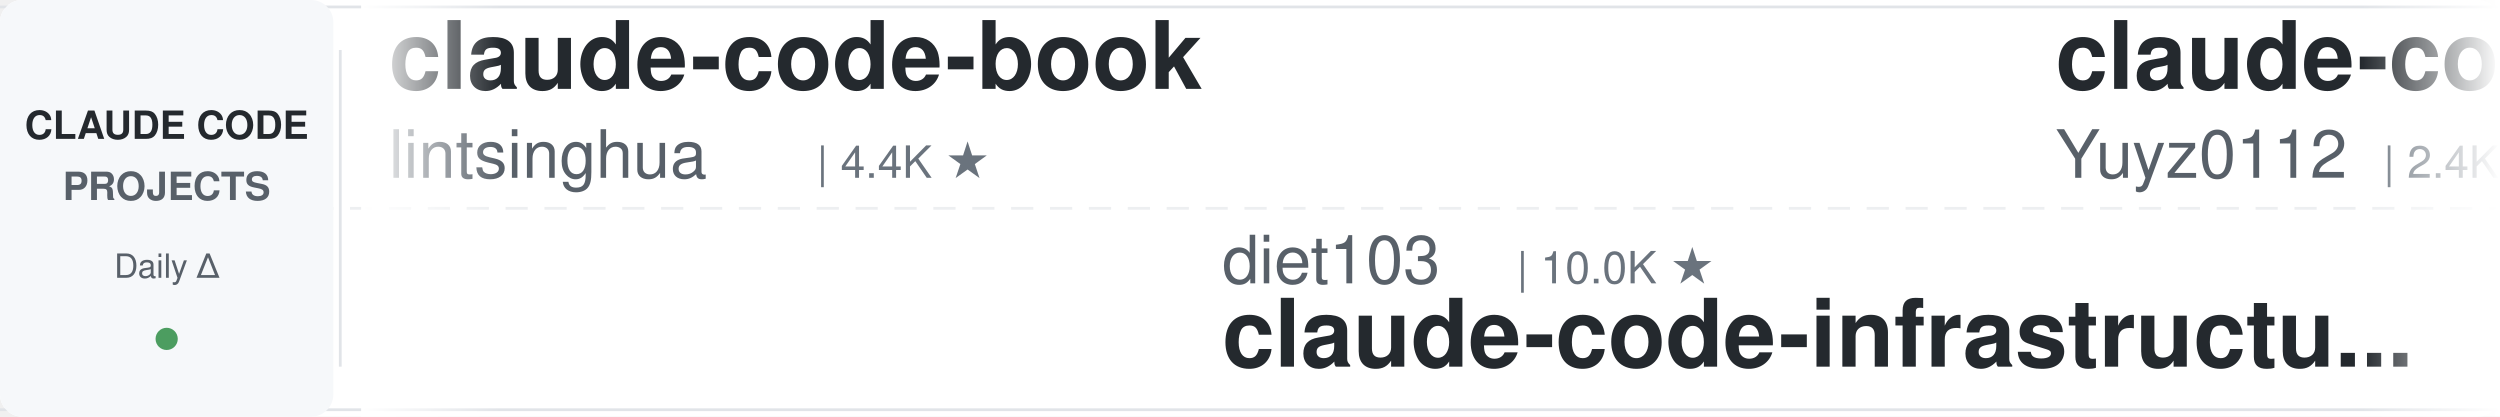
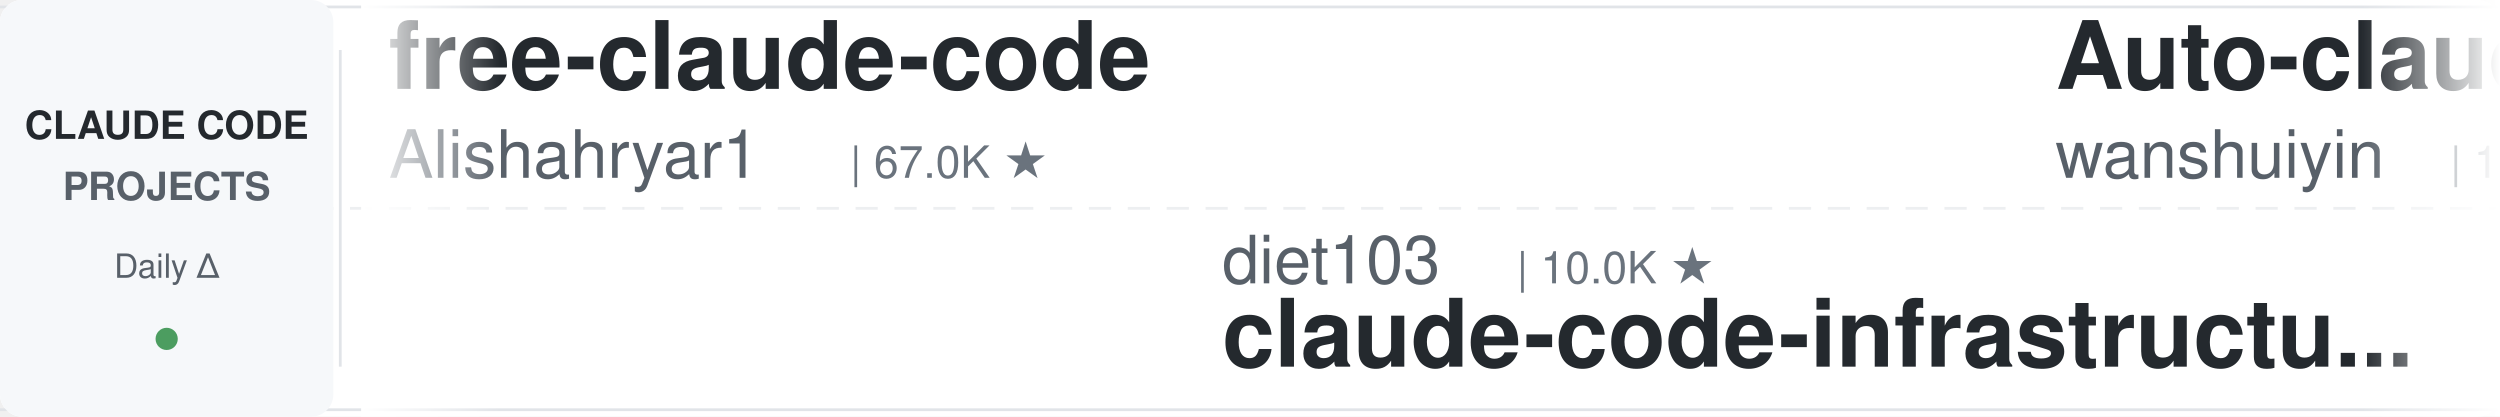
<svg xmlns="http://www.w3.org/2000/svg" width="900" height="150">
  <defs>
    <linearGradient id="leftFade" x1="0%" y1="0%" x2="100%" y2="0%">
      <stop offset="0%" style="stop-color:#ffffff;stop-opacity:1" />
      <stop offset="100%" style="stop-color:#ffffff;stop-opacity:0" />
    </linearGradient>
    <linearGradient id="rightFade" x1="0%" y1="0%" x2="100%" y2="0%">
      <stop offset="0%" style="stop-color:#ffffff;stop-opacity:0" />
      <stop offset="100%" style="stop-color:#ffffff;stop-opacity:1" />
    </linearGradient>
  </defs>
  <rect width="900" height="150" fill="#ffffff" rx="8" />
  <rect x="0" y="2" width="900" height="1" fill="#e1e4e8" />
  <rect x="0" y="147" width="900" height="1" fill="#e1e4e8" />
  <line x1="0" y1="75" x2="900" y2="75" stroke="#e1e4e8" stroke-width="1" stroke-dasharray="8 6" opacity="0.6" />
  <rect x="0" y="0" width="120" height="150" fill="#f6f8fa" rx="8" />
  <text x="60" y="50" font-family="-apple-system, BlinkMacSystemFont, 'Segoe UI', Helvetica, Arial, sans-serif" font-size="14" font-weight="600" fill="#24292e" text-anchor="middle">CLAUDE CODE</text>
  <text x="60" y="72" font-family="-apple-system, BlinkMacSystemFont, 'Segoe UI', Helvetica, Arial, sans-serif" font-size="14" font-weight="600" fill="#586069" text-anchor="middle">PROJECTS</text>
  <text x="60" y="100" font-family="-apple-system, BlinkMacSystemFont, 'Segoe UI', Helvetica, Arial, sans-serif" font-size="12" font-weight="500" fill="#586069" text-anchor="middle">Daily Δ</text>
  <circle cx="60" cy="122" r="4" fill="#22863a" opacity="0.8" />
  <rect x="122" y="18" width="1" height="114" fill="#e1e4e8" />
  <clipPath id="tickerClip">
    <rect x="130" y="0" width="770" height="150" />
  </clipPath>
  <g clip-path="url(#tickerClip)">
    <g id="tickerItems">
      <animateTransform attributeName="transform" attributeType="XML" type="translate" from="0 0" to="-3000 0" dur="54s" repeatCount="indefinite" />
      <g transform="translate(0, 0)">
-         <text x="140" y="32" font-family="-apple-system, BlinkMacSystemFont, 'Segoe UI', Helvetica, Arial, sans-serif" font-size="34" font-weight="600" fill="#24292e">claude-code-book</text>
-         <text x="140" y="64" font-family="-apple-system, BlinkMacSystemFont, 'Segoe UI', Helvetica, Arial, sans-serif" font-size="24" font-weight="400" fill="#586069">lintsinghua</text>
-         <text x="294" y="64" font-family="-apple-system, BlinkMacSystemFont, 'Segoe UI', Helvetica, Arial, sans-serif" font-size="16" font-weight="500" fill="#6a737d">| 4.4K ★</text>
+         <text x="140" y="32" font-family="-apple-system, BlinkMacSystemFont, 'Segoe UI', Helvetica, Arial, sans-serif" font-size="34" font-weight="600" fill="#24292e">free-claude-code</text>
+         <text x="140" y="64" font-family="-apple-system, BlinkMacSystemFont, 'Segoe UI', Helvetica, Arial, sans-serif" font-size="24" font-weight="400" fill="#586069">Alishahryar1</text>
+         <text x="306" y="64" font-family="-apple-system, BlinkMacSystemFont, 'Segoe UI', Helvetica, Arial, sans-serif" font-size="16" font-weight="500" fill="#6a737d">| 67.0K ★</text>
      </g>
      <g transform="translate(300, 0)">
        <text x="140" y="102" font-family="-apple-system, BlinkMacSystemFont, 'Segoe UI', Helvetica, Arial, sans-serif" font-size="24" font-weight="400" fill="#586069">diet103</text>
        <text x="246" y="102" font-family="-apple-system, BlinkMacSystemFont, 'Segoe UI', Helvetica, Arial, sans-serif" font-size="16" font-weight="500" fill="#6a737d">| 10.0K ★</text>
        <text x="140" y="132" font-family="-apple-system, BlinkMacSystemFont, 'Segoe UI', Helvetica, Arial, sans-serif" font-size="34" font-weight="600" fill="#24292e">claude-code-infrastructu...</text>
      </g>
      <g transform="translate(600, 0)">
-         <text x="140" y="32" font-family="-apple-system, BlinkMacSystemFont, 'Segoe UI', Helvetica, Arial, sans-serif" font-size="34" font-weight="600" fill="#24292e">claude-code-reverse</text>
-         <text x="140" y="64" font-family="-apple-system, BlinkMacSystemFont, 'Segoe UI', Helvetica, Arial, sans-serif" font-size="24" font-weight="400" fill="#586069">Yuyz0112</text>
-         <text x="258" y="64" font-family="-apple-system, BlinkMacSystemFont, 'Segoe UI', Helvetica, Arial, sans-serif" font-size="16" font-weight="500" fill="#6a737d">| 2.4K ★</text>
-       </g>
-       <g transform="translate(900, 0)">
-         <text x="140" y="102" font-family="-apple-system, BlinkMacSystemFont, 'Segoe UI', Helvetica, Arial, sans-serif" font-size="24" font-weight="400" fill="#586069">alejandrobalderas</text>
-         <text x="366" y="102" font-family="-apple-system, BlinkMacSystemFont, 'Segoe UI', Helvetica, Arial, sans-serif" font-size="16" font-weight="500" fill="#6a737d">| 3.0K ★</text>
-         <text x="140" y="132" font-family="-apple-system, BlinkMacSystemFont, 'Segoe UI', Helvetica, Arial, sans-serif" font-size="34" font-weight="600" fill="#24292e">claude-code-from-source</text>
-       </g>
-       <g transform="translate(1200, 0)">
-         <text x="140" y="32" font-family="-apple-system, BlinkMacSystemFont, 'Segoe UI', Helvetica, Arial, sans-serif" font-size="34" font-weight="600" fill="#24292e">how-claude-code-works</text>
-         <text x="140" y="64" font-family="-apple-system, BlinkMacSystemFont, 'Segoe UI', Helvetica, Arial, sans-serif" font-size="24" font-weight="400" fill="#586069">Windy3f3f3f3f</text>
-         <text x="318" y="64" font-family="-apple-system, BlinkMacSystemFont, 'Segoe UI', Helvetica, Arial, sans-serif" font-size="16" font-weight="500" fill="#6a737d">| 3.8K ★</text>
-       </g>
-       <g transform="translate(1500, 0)">
-         <text x="140" y="102" font-family="-apple-system, BlinkMacSystemFont, 'Segoe UI', Helvetica, Arial, sans-serif" font-size="24" font-weight="400" fill="#586069">asgeirtj</text>
-         <text x="258" y="102" font-family="-apple-system, BlinkMacSystemFont, 'Segoe UI', Helvetica, Arial, sans-serif" font-size="16" font-weight="500" fill="#6a737d">| 70.9K ★</text>
-         <text x="140" y="132" font-family="-apple-system, BlinkMacSystemFont, 'Segoe UI', Helvetica, Arial, sans-serif" font-size="34" font-weight="600" fill="#24292e">system_prompts_leaks</text>
-       </g>
-       <g transform="translate(1800, 0)">
-         <text x="140" y="32" font-family="-apple-system, BlinkMacSystemFont, 'Segoe UI', Helvetica, Arial, sans-serif" font-size="34" font-weight="600" fill="#24292e">claude-code-transcripts</text>
-         <text x="140" y="64" font-family="-apple-system, BlinkMacSystemFont, 'Segoe UI', Helvetica, Arial, sans-serif" font-size="24" font-weight="400" fill="#586069">simonw</text>
-         <text x="234" y="64" font-family="-apple-system, BlinkMacSystemFont, 'Segoe UI', Helvetica, Arial, sans-serif" font-size="16" font-weight="500" fill="#6a737d">| 1.7K ★</text>
-       </g>
-       <g transform="translate(2100, 0)">
-         <text x="140" y="102" font-family="-apple-system, BlinkMacSystemFont, 'Segoe UI', Helvetica, Arial, sans-serif" font-size="24" font-weight="400" fill="#586069">Alishahryar1</text>
-         <text x="306" y="102" font-family="-apple-system, BlinkMacSystemFont, 'Segoe UI', Helvetica, Arial, sans-serif" font-size="16" font-weight="500" fill="#6a737d">| 66.9K ★</text>
-         <text x="140" y="132" font-family="-apple-system, BlinkMacSystemFont, 'Segoe UI', Helvetica, Arial, sans-serif" font-size="34" font-weight="600" fill="#24292e">free-claude-code</text>
-       </g>
-       <g transform="translate(2400, 0)">
        <text x="140" y="32" font-family="-apple-system, BlinkMacSystemFont, 'Segoe UI', Helvetica, Arial, sans-serif" font-size="34" font-weight="600" fill="#24292e">Auto-claude-code-researc...</text>
        <text x="140" y="64" font-family="-apple-system, BlinkMacSystemFont, 'Segoe UI', Helvetica, Arial, sans-serif" font-size="24" font-weight="400" fill="#586069">wanshuiyin</text>
        <text x="282" y="64" font-family="-apple-system, BlinkMacSystemFont, 'Segoe UI', Helvetica, Arial, sans-serif" font-size="16" font-weight="500" fill="#6a737d">| 18.8K ★</text>
      </g>
+       <g transform="translate(900, 0)">
+         <text x="140" y="102" font-family="-apple-system, BlinkMacSystemFont, 'Segoe UI', Helvetica, Arial, sans-serif" font-size="24" font-weight="400" fill="#586069">Piebald-AI</text>
+         <text x="282" y="102" font-family="-apple-system, BlinkMacSystemFont, 'Segoe UI', Helvetica, Arial, sans-serif" font-size="16" font-weight="500" fill="#6a737d">| 13.1K ★</text>
+         <text x="140" y="132" font-family="-apple-system, BlinkMacSystemFont, 'Segoe UI', Helvetica, Arial, sans-serif" font-size="34" font-weight="600" fill="#24292e">claude-code-system-promp...</text>
+       </g>
+       <g transform="translate(1200, 0)">
+         <text x="140" y="32" font-family="-apple-system, BlinkMacSystemFont, 'Segoe UI', Helvetica, Arial, sans-serif" font-size="34" font-weight="600" fill="#24292e">claude-code-video-toolki...</text>
+         <text x="140" y="64" font-family="-apple-system, BlinkMacSystemFont, 'Segoe UI', Helvetica, Arial, sans-serif" font-size="24" font-weight="400" fill="#586069">digitalsamba</text>
+         <text x="306" y="64" font-family="-apple-system, BlinkMacSystemFont, 'Segoe UI', Helvetica, Arial, sans-serif" font-size="16" font-weight="500" fill="#6a737d">| 2.5K ★</text>
+       </g>
+       <g transform="translate(1500, 0)">
+         <text x="140" y="102" font-family="-apple-system, BlinkMacSystemFont, 'Segoe UI', Helvetica, Arial, sans-serif" font-size="24" font-weight="400" fill="#586069">mrpaidsocial</text>
+         <text x="306" y="102" font-family="-apple-system, BlinkMacSystemFont, 'Segoe UI', Helvetica, Arial, sans-serif" font-size="16" font-weight="500" fill="#6a737d">| 1.7K ★</text>
+         <text x="140" y="132" font-family="-apple-system, BlinkMacSystemFont, 'Segoe UI', Helvetica, Arial, sans-serif" font-size="34" font-weight="600" fill="#24292e">arcads-claude-code-mrpai...</text>
+       </g>
+       <g transform="translate(1800, 0)">
+         <text x="140" y="32" font-family="-apple-system, BlinkMacSystemFont, 'Segoe UI', Helvetica, Arial, sans-serif" font-size="34" font-weight="600" fill="#24292e">Claude-Code-Quest</text>
+         <text x="140" y="64" font-family="-apple-system, BlinkMacSystemFont, 'Segoe UI', Helvetica, Arial, sans-serif" font-size="24" font-weight="400" fill="#586069">wesammustafa</text>
+         <text x="306" y="64" font-family="-apple-system, BlinkMacSystemFont, 'Segoe UI', Helvetica, Arial, sans-serif" font-size="16" font-weight="500" fill="#6a737d">| 3.6K ★</text>
+       </g>
+       <g transform="translate(2100, 0)">
+         <text x="140" y="102" font-family="-apple-system, BlinkMacSystemFont, 'Segoe UI', Helvetica, Arial, sans-serif" font-size="24" font-weight="400" fill="#586069">huangjia2019</text>
+         <text x="306" y="102" font-family="-apple-system, BlinkMacSystemFont, 'Segoe UI', Helvetica, Arial, sans-serif" font-size="16" font-weight="500" fill="#6a737d">| 1.2K ★</text>
+         <text x="140" y="132" font-family="-apple-system, BlinkMacSystemFont, 'Segoe UI', Helvetica, Arial, sans-serif" font-size="34" font-weight="600" fill="#24292e">claude-code-engineering</text>
+       </g>
+       <g transform="translate(2400, 0)">
+         <text x="140" y="32" font-family="-apple-system, BlinkMacSystemFont, 'Segoe UI', Helvetica, Arial, sans-serif" font-size="34" font-weight="600" fill="#24292e">claude-code-action</text>
+         <text x="140" y="64" font-family="-apple-system, BlinkMacSystemFont, 'Segoe UI', Helvetica, Arial, sans-serif" font-size="24" font-weight="400" fill="#586069">anthropics</text>
+         <text x="282" y="64" font-family="-apple-system, BlinkMacSystemFont, 'Segoe UI', Helvetica, Arial, sans-serif" font-size="16" font-weight="500" fill="#6a737d">| 9.8K ★</text>
+       </g>
      <g transform="translate(2700, 0)">
-         <text x="140" y="102" font-family="-apple-system, BlinkMacSystemFont, 'Segoe UI', Helvetica, Arial, sans-serif" font-size="24" font-weight="400" fill="#586069">nicedreamzapp</text>
-         <text x="318" y="102" font-family="-apple-system, BlinkMacSystemFont, 'Segoe UI', Helvetica, Arial, sans-serif" font-size="16" font-weight="500" fill="#6a737d">| 3.5K ★</text>
-         <text x="140" y="132" font-family="-apple-system, BlinkMacSystemFont, 'Segoe UI', Helvetica, Arial, sans-serif" font-size="34" font-weight="600" fill="#24292e">claude-code-local</text>
+         <text x="140" y="102" font-family="-apple-system, BlinkMacSystemFont, 'Segoe UI', Helvetica, Arial, sans-serif" font-size="24" font-weight="400" fill="#586069">ding113</text>
+         <text x="246" y="102" font-family="-apple-system, BlinkMacSystemFont, 'Segoe UI', Helvetica, Arial, sans-serif" font-size="16" font-weight="500" fill="#6a737d">| 3.4K ★</text>
+         <text x="140" y="132" font-family="-apple-system, BlinkMacSystemFont, 'Segoe UI', Helvetica, Arial, sans-serif" font-size="34" font-weight="600" fill="#24292e">claude-code-hub</text>
      </g>
      <g transform="translate(3000, 0)">
-         <text x="140" y="32" font-family="-apple-system, BlinkMacSystemFont, 'Segoe UI', Helvetica, Arial, sans-serif" font-size="34" font-weight="600" fill="#24292e">claude-code-book</text>
-         <text x="140" y="64" font-family="-apple-system, BlinkMacSystemFont, 'Segoe UI', Helvetica, Arial, sans-serif" font-size="24" font-weight="400" fill="#586069">lintsinghua</text>
-         <text x="294" y="64" font-family="-apple-system, BlinkMacSystemFont, 'Segoe UI', Helvetica, Arial, sans-serif" font-size="16" font-weight="500" fill="#6a737d">| 4.4K ★</text>
+         <text x="140" y="32" font-family="-apple-system, BlinkMacSystemFont, 'Segoe UI', Helvetica, Arial, sans-serif" font-size="34" font-weight="600" fill="#24292e">free-claude-code</text>
+         <text x="140" y="64" font-family="-apple-system, BlinkMacSystemFont, 'Segoe UI', Helvetica, Arial, sans-serif" font-size="24" font-weight="400" fill="#586069">Alishahryar1</text>
+         <text x="306" y="64" font-family="-apple-system, BlinkMacSystemFont, 'Segoe UI', Helvetica, Arial, sans-serif" font-size="16" font-weight="500" fill="#6a737d">| 67.0K ★</text>
      </g>
      <g transform="translate(3300, 0)">
        <text x="140" y="102" font-family="-apple-system, BlinkMacSystemFont, 'Segoe UI', Helvetica, Arial, sans-serif" font-size="24" font-weight="400" fill="#586069">diet103</text>
        <text x="246" y="102" font-family="-apple-system, BlinkMacSystemFont, 'Segoe UI', Helvetica, Arial, sans-serif" font-size="16" font-weight="500" fill="#6a737d">| 10.0K ★</text>
        <text x="140" y="132" font-family="-apple-system, BlinkMacSystemFont, 'Segoe UI', Helvetica, Arial, sans-serif" font-size="34" font-weight="600" fill="#24292e">claude-code-infrastructu...</text>
      </g>
      <g transform="translate(3600, 0)">
-         <text x="140" y="32" font-family="-apple-system, BlinkMacSystemFont, 'Segoe UI', Helvetica, Arial, sans-serif" font-size="34" font-weight="600" fill="#24292e">claude-code-reverse</text>
-         <text x="140" y="64" font-family="-apple-system, BlinkMacSystemFont, 'Segoe UI', Helvetica, Arial, sans-serif" font-size="24" font-weight="400" fill="#586069">Yuyz0112</text>
-         <text x="258" y="64" font-family="-apple-system, BlinkMacSystemFont, 'Segoe UI', Helvetica, Arial, sans-serif" font-size="16" font-weight="500" fill="#6a737d">| 2.4K ★</text>
+         <text x="140" y="32" font-family="-apple-system, BlinkMacSystemFont, 'Segoe UI', Helvetica, Arial, sans-serif" font-size="34" font-weight="600" fill="#24292e">Auto-claude-code-researc...</text>
+         <text x="140" y="64" font-family="-apple-system, BlinkMacSystemFont, 'Segoe UI', Helvetica, Arial, sans-serif" font-size="24" font-weight="400" fill="#586069">wanshuiyin</text>
+         <text x="282" y="64" font-family="-apple-system, BlinkMacSystemFont, 'Segoe UI', Helvetica, Arial, sans-serif" font-size="16" font-weight="500" fill="#6a737d">| 18.8K ★</text>
      </g>
      <g transform="translate(3900, 0)">
-         <text x="140" y="102" font-family="-apple-system, BlinkMacSystemFont, 'Segoe UI', Helvetica, Arial, sans-serif" font-size="24" font-weight="400" fill="#586069">alejandrobalderas</text>
-         <text x="366" y="102" font-family="-apple-system, BlinkMacSystemFont, 'Segoe UI', Helvetica, Arial, sans-serif" font-size="16" font-weight="500" fill="#6a737d">| 3.0K ★</text>
-         <text x="140" y="132" font-family="-apple-system, BlinkMacSystemFont, 'Segoe UI', Helvetica, Arial, sans-serif" font-size="34" font-weight="600" fill="#24292e">claude-code-from-source</text>
+         <text x="140" y="102" font-family="-apple-system, BlinkMacSystemFont, 'Segoe UI', Helvetica, Arial, sans-serif" font-size="24" font-weight="400" fill="#586069">Piebald-AI</text>
+         <text x="282" y="102" font-family="-apple-system, BlinkMacSystemFont, 'Segoe UI', Helvetica, Arial, sans-serif" font-size="16" font-weight="500" fill="#6a737d">| 13.1K ★</text>
+         <text x="140" y="132" font-family="-apple-system, BlinkMacSystemFont, 'Segoe UI', Helvetica, Arial, sans-serif" font-size="34" font-weight="600" fill="#24292e">claude-code-system-promp...</text>
      </g>
    </g>
  </g>
  <rect x="130" y="0" width="50" height="150" fill="url(#leftFade)" />
  <rect x="850" y="0" width="50" height="150" fill="url(#rightFade)" />
</svg>
